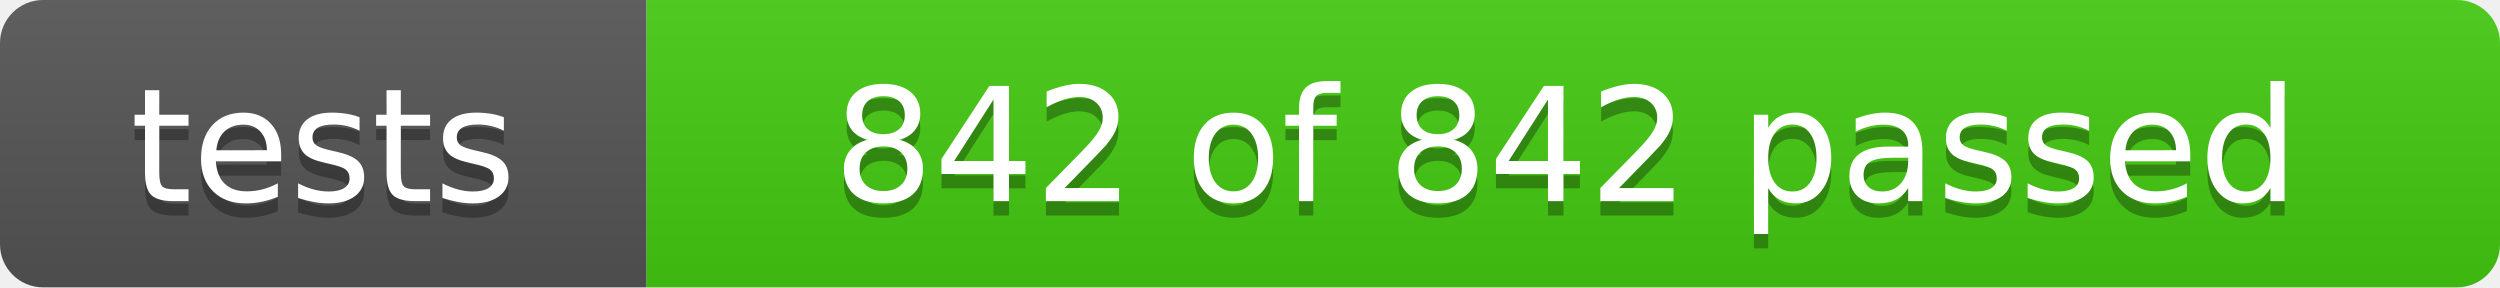
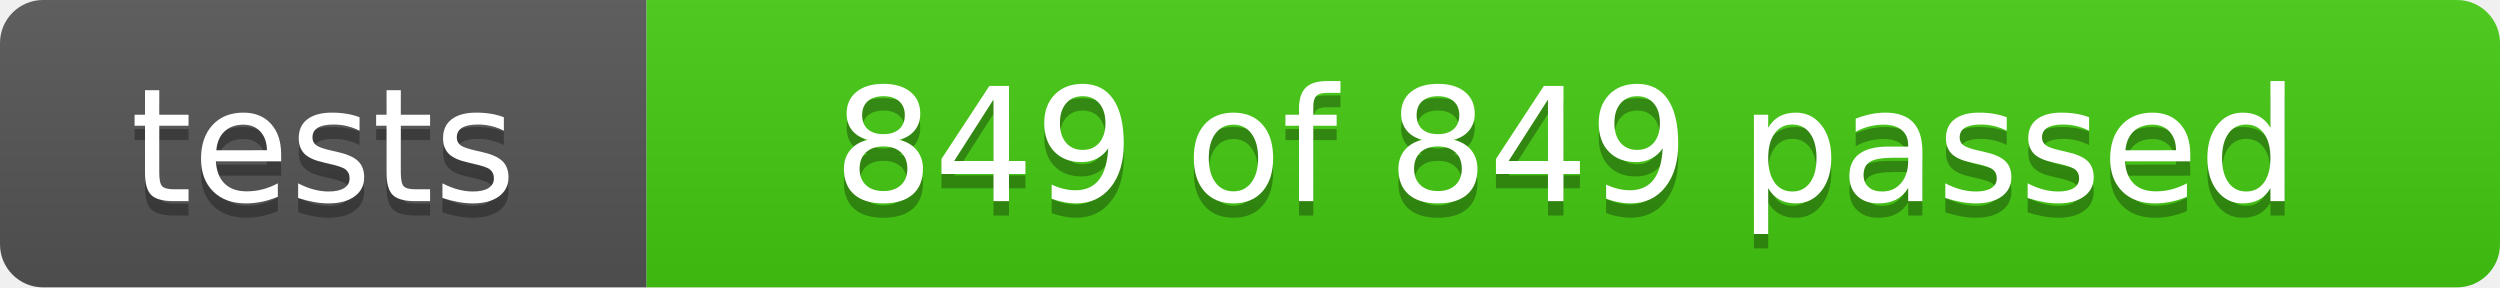
- <svg xmlns="http://www.w3.org/2000/svg" width="174" height="20" role="img" aria-label="tests: 842 of 842 passed">
+ <svg xmlns="http://www.w3.org/2000/svg" width="174" height="20" role="img" aria-label="tests: 849 of 849 passed">
  <linearGradient id="s" x2="0" y2="100%">
    <stop offset="0" stop-color="#bbb" stop-opacity=".1" />
    <stop offset="1" stop-opacity=".1" />
  </linearGradient>
  <clipPath id="r">
    <rect width="174" height="20" rx="3" fill="#fff" />
  </clipPath>
  <g clip-path="url(#r)">
    <rect width="45" height="20" fill="#555" />
    <rect x="45" width="129" height="20" fill="#4c1" />
    <rect width="174" height="20" fill="url(#s)" />
  </g>
  <g fill="#fff" text-anchor="middle" font-family="Verdana,Geneva,DejaVu Sans,sans-serif" font-size="110">
    <text x="225" y="150" fill="#010101" fill-opacity=".3" transform="scale(.1)" textLength="350">tests</text>
    <text x="225" y="140" transform="scale(.1)" textLength="350">tests</text>
-     <text x="1090" y="150" fill="#010101" fill-opacity=".3" transform="scale(.1)" textLength="1190">842 of 842 passed</text>
-     <text x="1090" y="140" transform="scale(.1)" textLength="1190">842 of 842 passed</text>
+     <text x="1090" y="150" fill="#010101" fill-opacity=".3" transform="scale(.1)" textLength="1190">849 of 849 passed</text>
+     <text x="1090" y="140" transform="scale(.1)" textLength="1190">849 of 849 passed</text>
  </g>
</svg>
